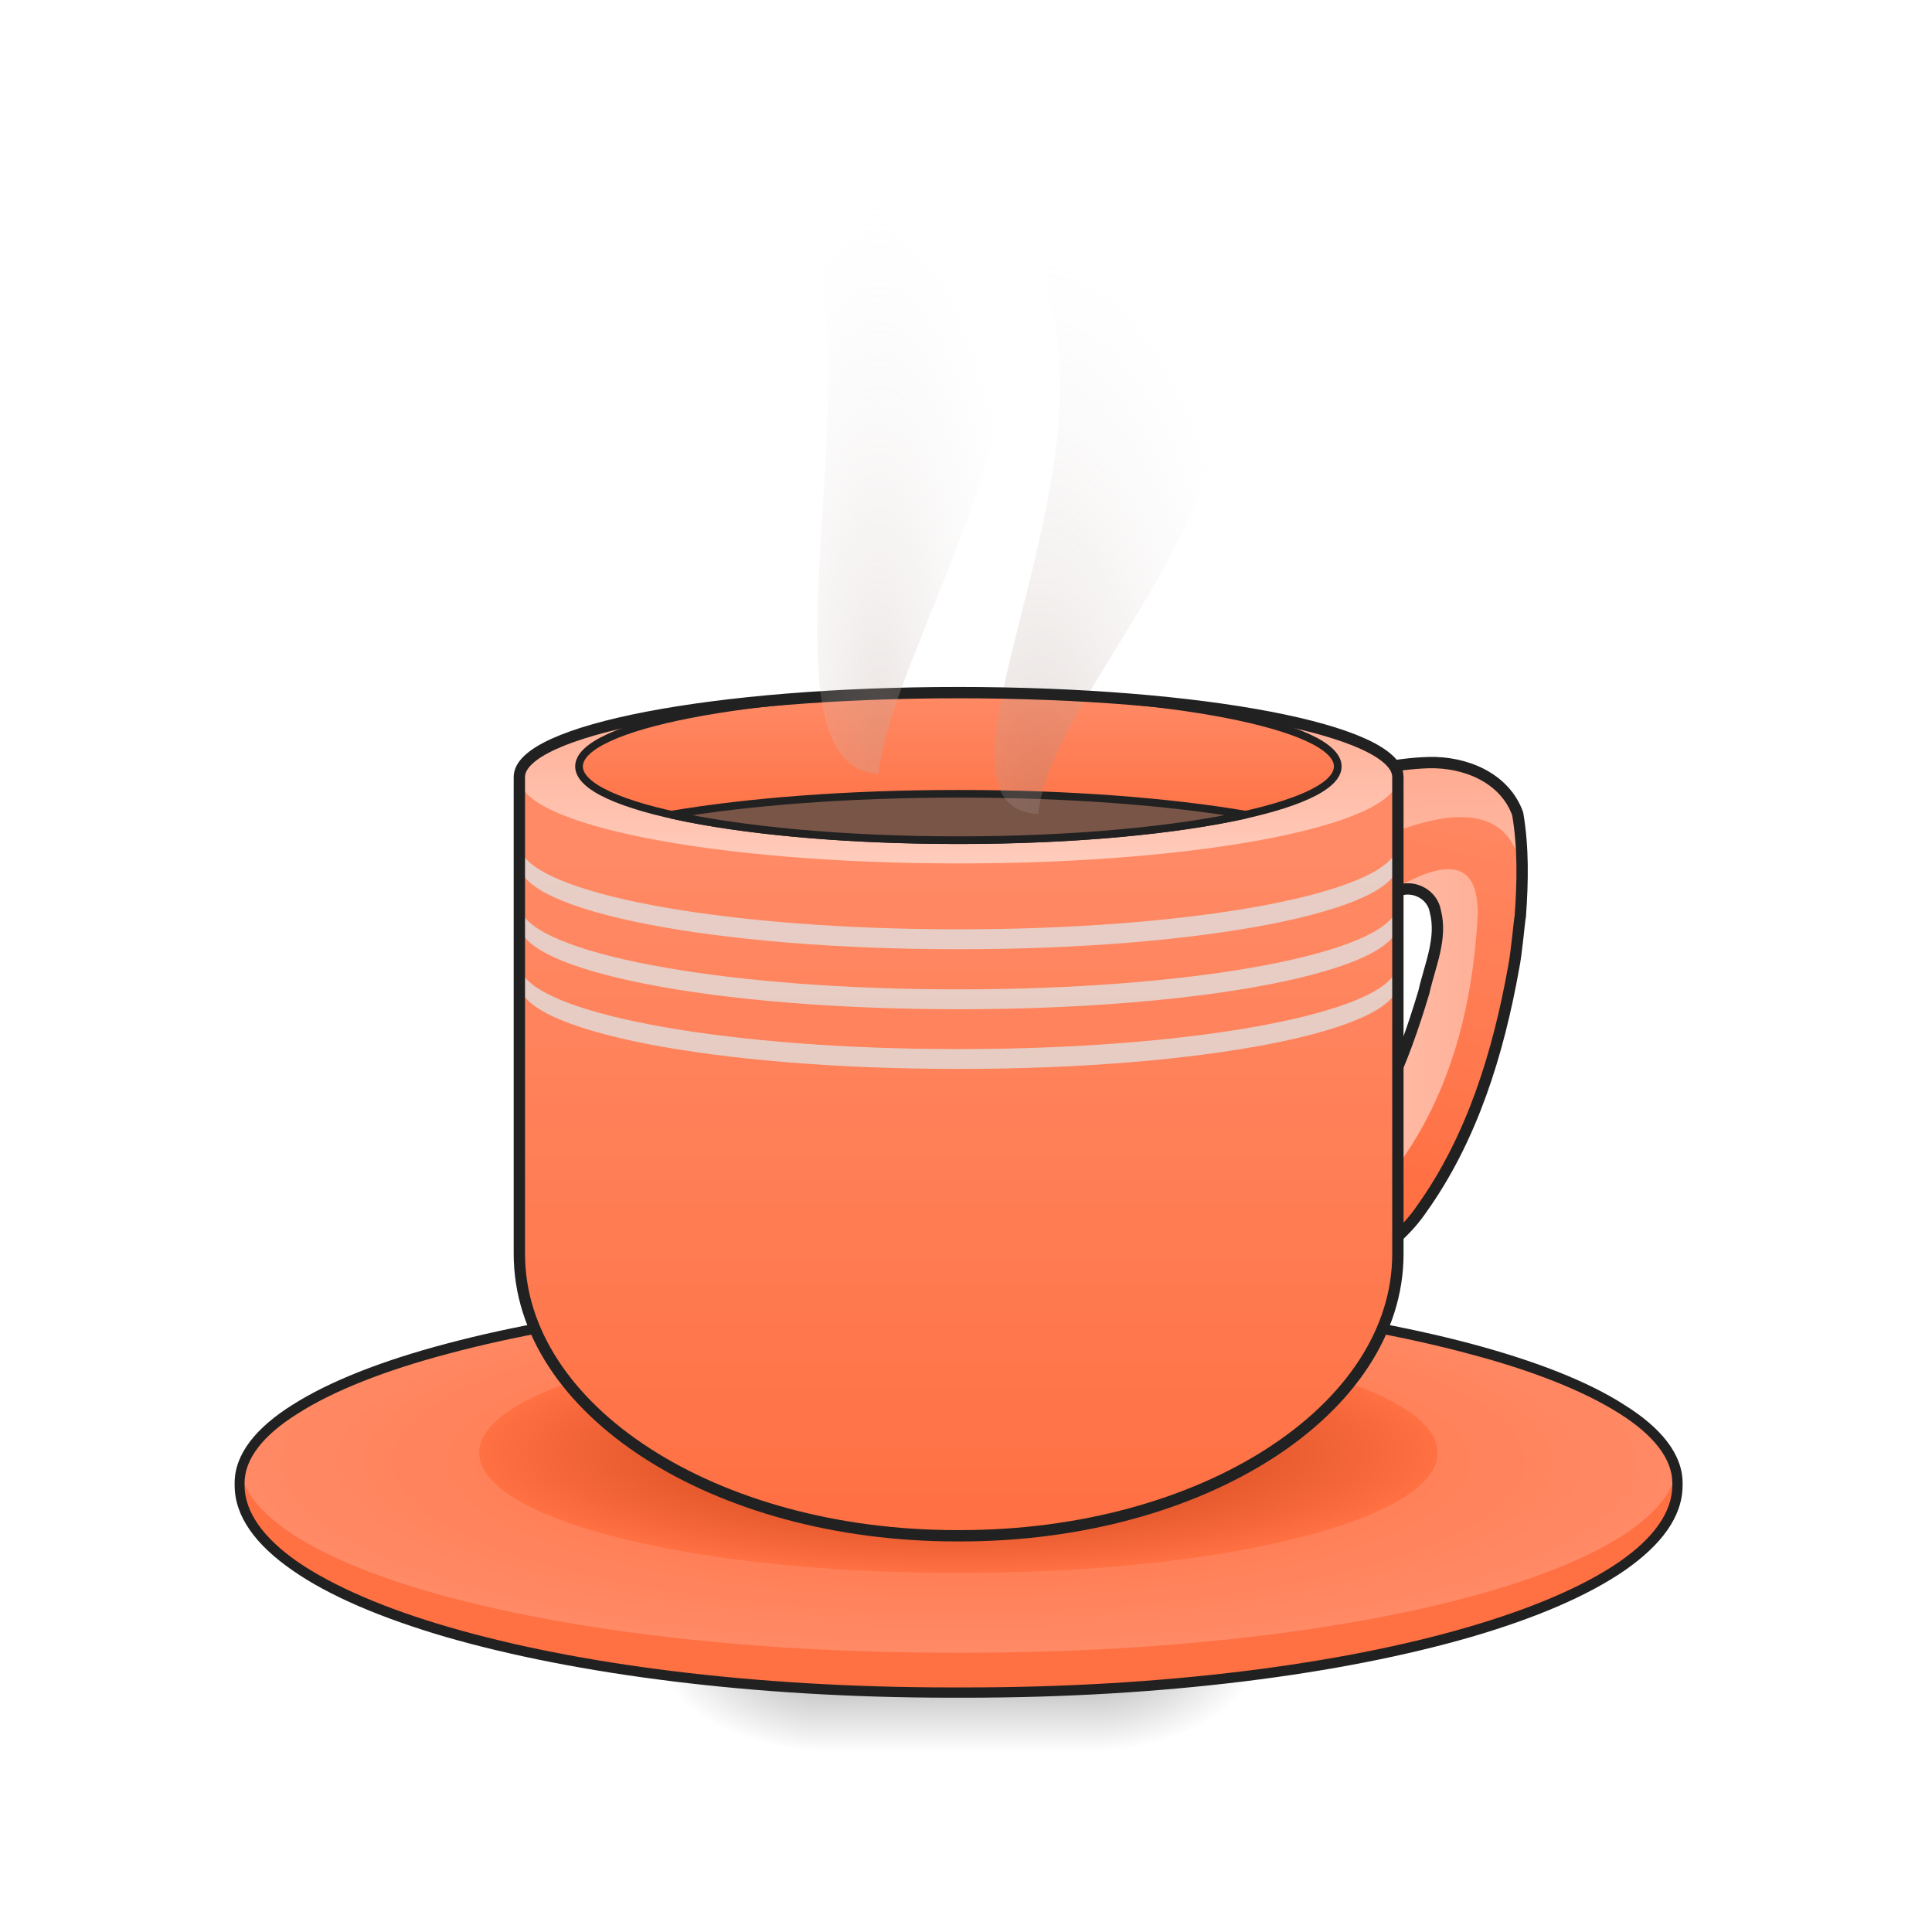
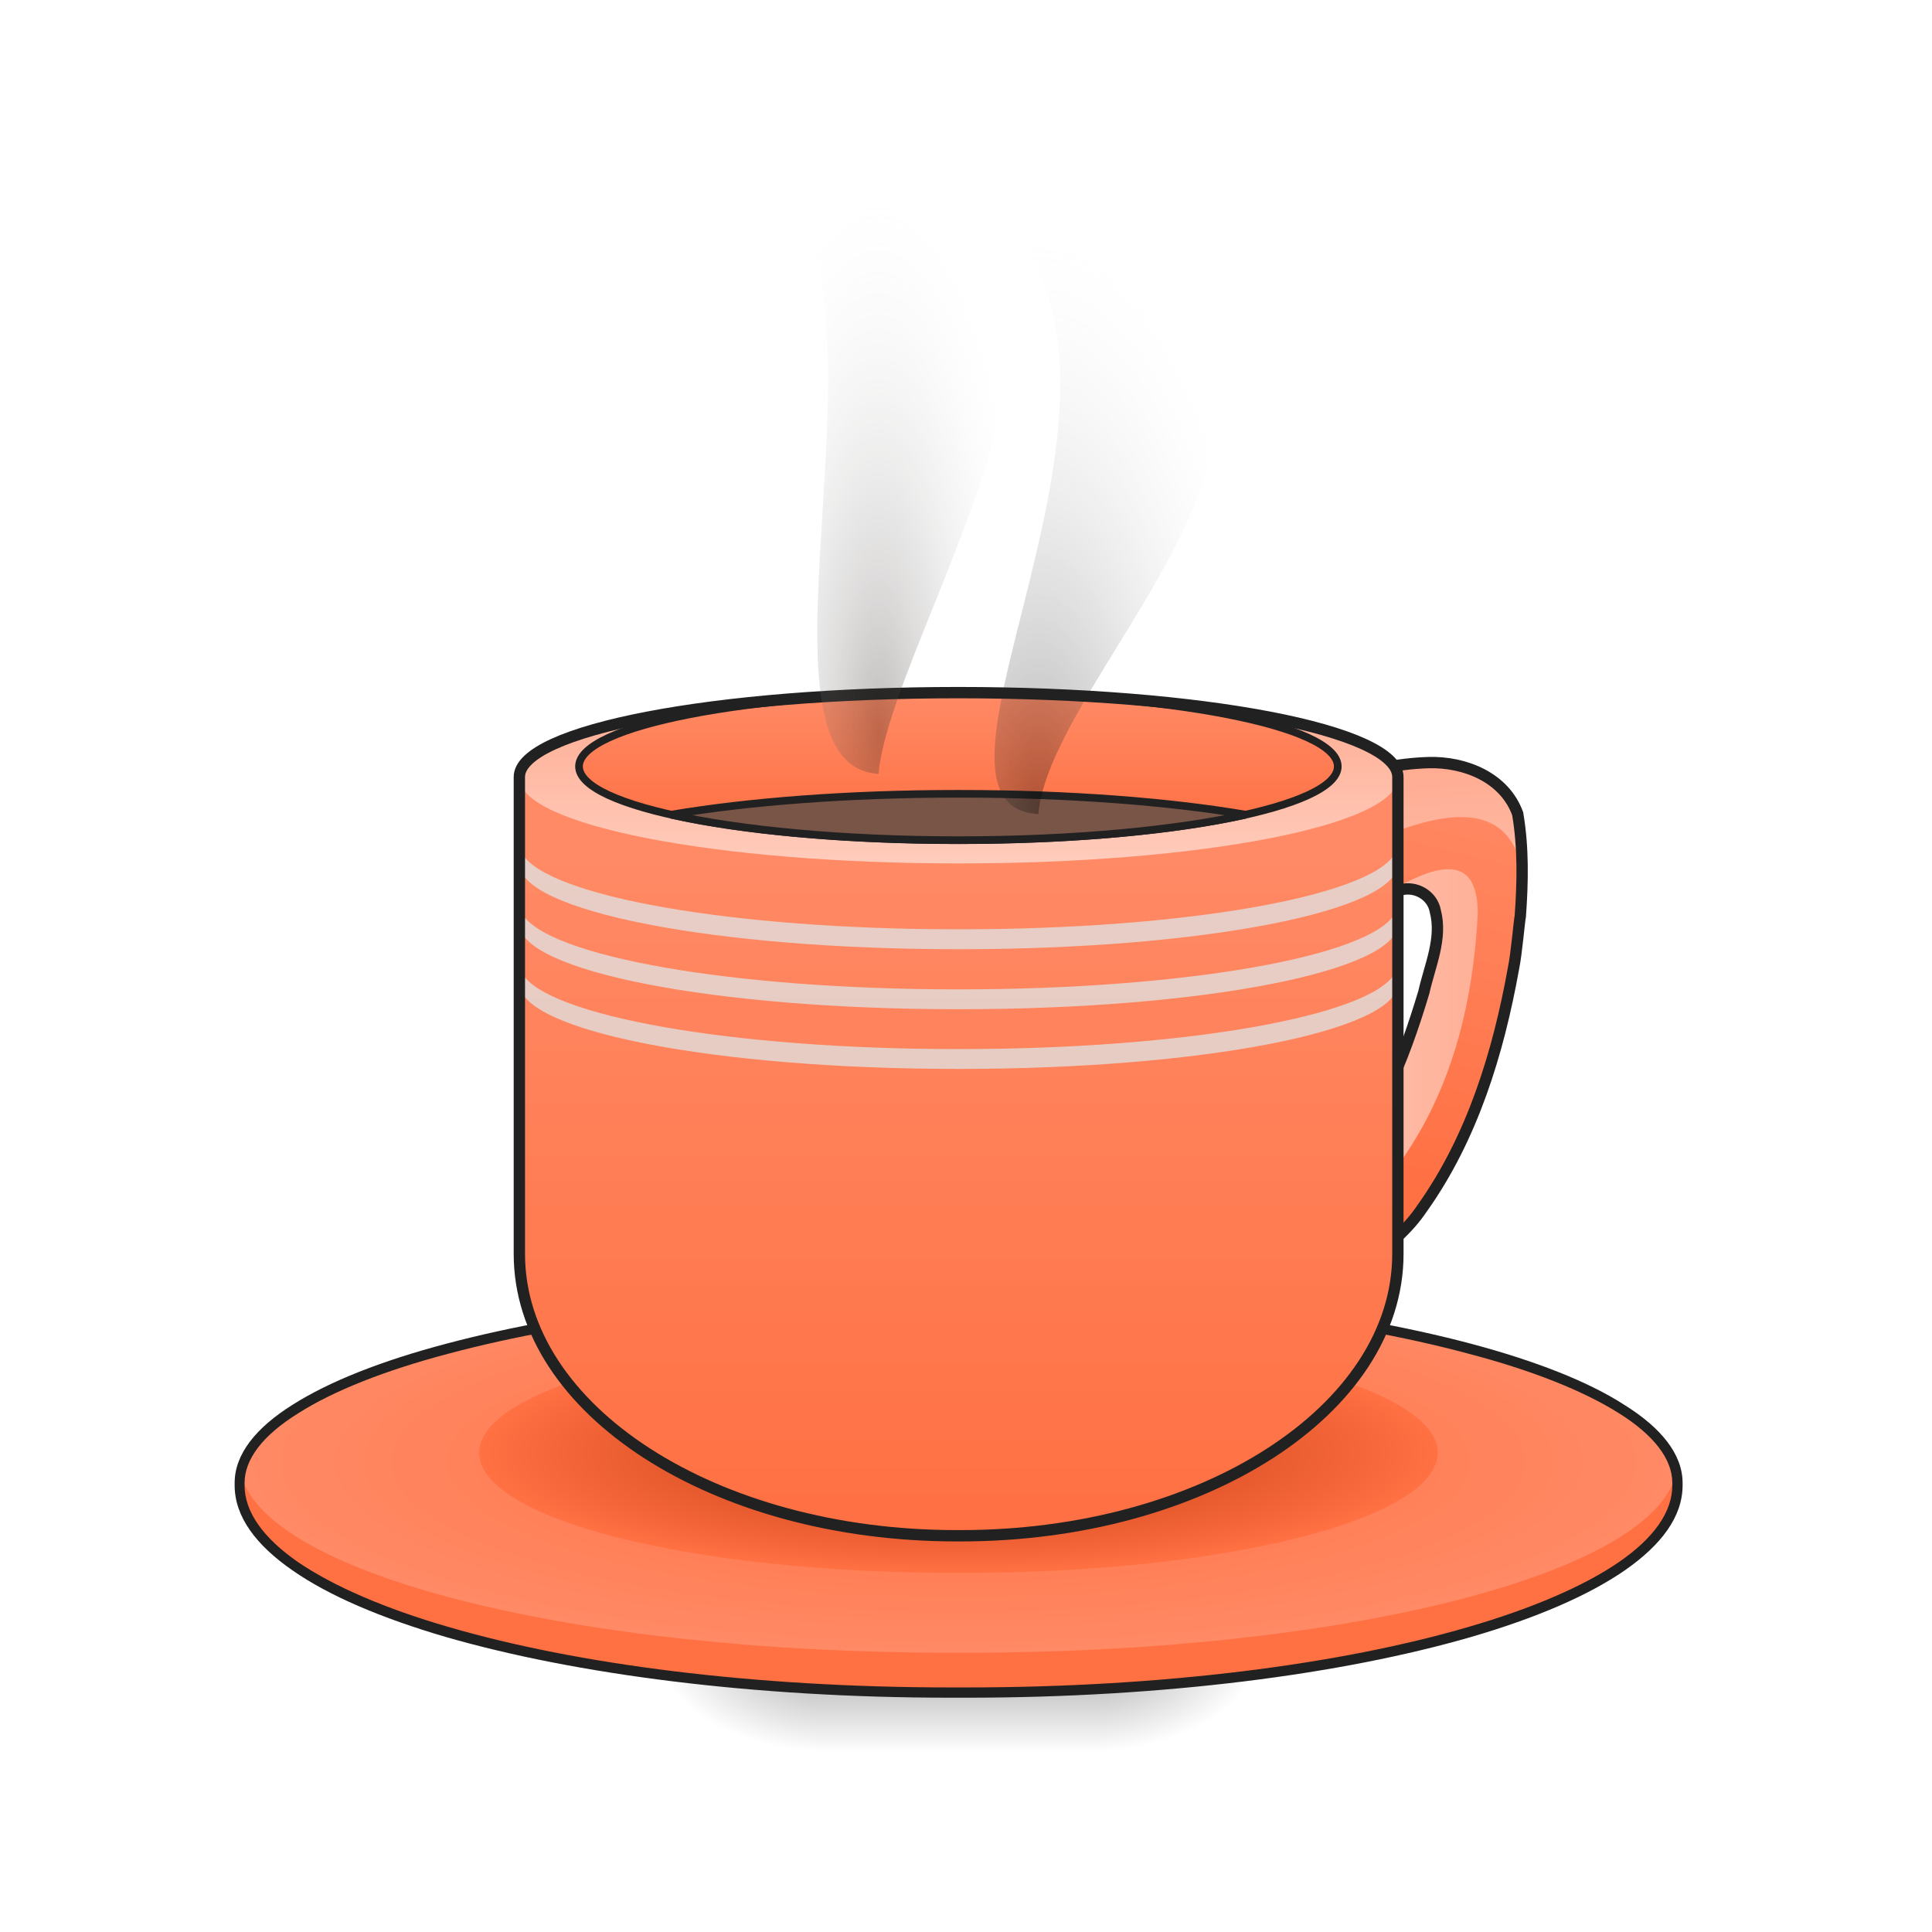
<svg xmlns="http://www.w3.org/2000/svg" width="22" height="22">
  <defs>
    <radialGradient id="a" gradientUnits="userSpaceOnUse" cx="450.909" cy="189.579" fx="450.909" fy="189.579" r="21.167" gradientTransform="matrix(0 -.05372 -.09669 0 30.61 43.494)">
      <stop offset="0" stop-opacity=".314" />
      <stop offset=".222" stop-opacity=".275" />
      <stop offset="1" stop-opacity="0" />
    </radialGradient>
    <radialGradient id="b" gradientUnits="userSpaceOnUse" cx="450.909" cy="189.579" fx="450.909" fy="189.579" r="21.167" gradientTransform="matrix(0 .05372 .09669 0 -8.78 -5.403)">
      <stop offset="0" stop-opacity=".314" />
      <stop offset=".222" stop-opacity=".275" />
      <stop offset="1" stop-opacity="0" />
    </radialGradient>
    <radialGradient id="c" gradientUnits="userSpaceOnUse" cx="450.909" cy="189.579" fx="450.909" fy="189.579" r="21.167" gradientTransform="matrix(0 -.05372 .09669 0 -8.78 43.494)">
      <stop offset="0" stop-opacity=".314" />
      <stop offset=".222" stop-opacity=".275" />
      <stop offset="1" stop-opacity="0" />
    </radialGradient>
    <radialGradient id="d" gradientUnits="userSpaceOnUse" cx="450.909" cy="189.579" fx="450.909" fy="189.579" r="21.167" gradientTransform="matrix(0 .05372 -.09669 0 30.61 -5.403)">
      <stop offset="0" stop-opacity=".314" />
      <stop offset=".222" stop-opacity=".275" />
      <stop offset="1" stop-opacity="0" />
    </radialGradient>
    <linearGradient id="e" gradientUnits="userSpaceOnUse" x1="255.323" y1="233.5" x2="255.323" y2="254.667" gradientTransform="matrix(.00919 0 0 .04297 8.57 9.012)">
      <stop offset="0" stop-opacity=".275" />
      <stop offset="1" stop-opacity="0" />
    </linearGradient>
    <linearGradient id="f" gradientUnits="userSpaceOnUse" x1="370.417" y1="95.917" x2="396.875" y2="-15.208" gradientTransform="matrix(.04297 0 0 .04297 -.682 9.24)">
      <stop offset="0" stop-color="#ff7043" />
      <stop offset="1" stop-color="#ff8a65" />
    </linearGradient>
    <linearGradient id="g" gradientUnits="userSpaceOnUse" x1="343.958" y1="38.857" x2="419.188" y2="38.857" gradientTransform="matrix(.04297 0 0 .04297 -.682 10.376)">
      <stop offset="0" stop-color="#ffccbc" />
      <stop offset="1" stop-color="#ffab91" />
    </linearGradient>
    <linearGradient id="h" gradientUnits="userSpaceOnUse" x1="386.292" y1="53.583" x2="383.646" y2="-12.562" gradientTransform="matrix(.04297 0 0 .04297 -.682 9.24)">
      <stop offset="0" stop-color="#ffccbc" />
      <stop offset="1" stop-color="#ffab91" />
    </linearGradient>
    <radialGradient id="i" gradientUnits="userSpaceOnUse" cx="254" cy="159.417" fx="254" fy="159.417" r="190.5" gradientTransform="matrix(.04297 0 0 .01142 0 14.823)">
      <stop offset="0" stop-color="#ff7043" />
      <stop offset="1" stop-color="#ff8a65" />
    </radialGradient>
    <radialGradient id="j" gradientUnits="userSpaceOnUse" cx="254" cy="159.417" fx="254" fy="159.417" r="127" gradientTransform="matrix(.04297 0 0 .01074 0 14.832)">
      <stop offset="0" stop-color="#bf360c" />
      <stop offset="1" stop-color="#ff7043" />
    </radialGradient>
    <linearGradient id="k" gradientUnits="userSpaceOnUse" x1="254" y1="191.167" x2="254" y2="11.25" gradientTransform="matrix(.04297 0 0 .04297 0 9.24)">
      <stop offset="0" stop-color="#ff7043" />
      <stop offset="1" stop-color="#ff8a65" />
    </linearGradient>
    <linearGradient id="l" gradientUnits="userSpaceOnUse" x1="254" y1="13.896" x2="254" y2="-31.083" gradientTransform="matrix(.04297 0 0 .04297 0 9.24)">
      <stop offset="0" stop-color="#ffccbc" />
      <stop offset="1" stop-color="#ffab91" />
    </linearGradient>
    <linearGradient id="m" gradientUnits="userSpaceOnUse" x1="254" y1="11.25" x2="254" y2="-31.083" gradientTransform="matrix(.86364 0 0 .86364 34.636 -4.294)">
      <stop offset="0" stop-color="#ff7043" />
      <stop offset="1" stop-color="#ff8a65" />
    </linearGradient>
    <radialGradient id="n" gradientUnits="userSpaceOnUse" cx="275.167" cy="-49.28" fx="275.167" fy="-49.28" r="29.428" gradientTransform="matrix(.09273 0 0 .23182 -13.69 20.692)">
-       <stop offset="0" stop-color="#a1887f" stop-opacity=".306" />
+       <stop offset="0" stop-opacity=".306" />
      <stop offset="1" stop-color="#f6f6f6" stop-opacity="0" />
    </radialGradient>
    <radialGradient id="o" gradientUnits="userSpaceOnUse" cx="211.667" cy="-60.498" fx="211.667" fy="-60.498" r="33.564" gradientTransform="matrix(.0542 0 0 .1897 -1.467 19.835)">
-       <stop offset="0" stop-color="#bcaaa4" stop-opacity=".306" />
+       <stop offset="0" stop-color="#2f2622" stop-opacity=".306" />
      <stop offset="1" stop-color="#f6f6f6" stop-opacity="0" />
    </radialGradient>
  </defs>
  <path d="M12.508 19.047h1.816v-.91h-1.816zm0 0" fill="url(#a)" />
  <path d="M9.324 19.047h-1.82v.91h1.82zm0 0" fill="url(#b)" />
  <path d="M9.324 19.047h-1.82v-.91h1.82zm0 0" fill="url(#c)" />
  <path d="M12.508 19.047h1.816v.91h-1.816zm0 0" fill="url(#d)" />
  <path d="M9.324 18.82h3.184v1.137H9.324zm0 0" fill="url(#e)" />
  <path d="M14.781 9.723l-.683-.227c.726-.594 2.73-1.367 3.183-.226.246 1.46-.453 4.207-1.59 5-.683.457-.984.613-1.48.91l.344-.797c.543-.04 0-.34.68-1.024.57-.566 1.023-2.046 1.136-2.726 0-1.137-1.226-.051-1.816.226zm0 0" fill="url(#f)" />
  <path d="M16.496 9.898c-.2-.003-.465.13-.73.286.343-.13.605-.079.605.449-.113.68-.68 2.726-1.816 3.183-.457.454-.207.098-.23.114.148-.043.058 1.078.91.113.57-.566 1.48-1.477 1.593-3.637 0-.375-.133-.508-.332-.508zm-2.3 4.141c-.032 0-.063 0-.098.004l.457 1.363.441-.265-.344-1.036c-.148-.023-.289-.062-.457-.066zm0 0" fill="url(#g)" />
  <path d="M16.266 8.684c-.7 0-1.563.375-2.047.722.449.114.773.25.922.399.843-.418 1.84-.84 2.14-.082.016.078.024.62.032.71.03-.445.023-.847-.032-1.163-.168-.43-.558-.586-1.015-.586zm-1.493 1.945c0 .008.004.016.004.023l.004-.02zm0 0" fill="url(#h)" />
  <path d="M10.824 14.727h.18c4.473 0 8.098 1.015 8.098 2.273 0 1.254-3.625 2.273-8.098 2.273h-.18c-4.469 0-8.094-1.02-8.094-2.273 0-1.258 3.625-2.273 8.094-2.273zm0 0" fill="#ff7043" />
  <path d="M10.824 14.727h.18c4.473 0 8.098.964 8.098 2.16 0 1.191-3.625 2.16-8.098 2.16h-.18c-4.469 0-8.094-.969-8.094-2.16 0-1.196 3.625-2.16 8.094-2.16zm0 0" fill="url(#i)" />
  <path d="M10.855 15.18h.122c2.98 0 5.394.61 5.394 1.363 0 .754-2.414 1.367-5.394 1.367h-.122c-2.98 0-5.398-.613-5.398-1.367s2.418-1.363 5.398-1.363zm0 0" fill="url(#j)" />
  <path d="M2.742 16.773a.854.854 0 0 0-.012.141c0 1.309 3.61 2.36 8.094 2.36h.18c4.488 0 8.098-1.051 8.098-2.36a.575.575 0 0 0-.016-.14c-.25 1.144-3.758 2.046-8.082 2.046h-.18c-4.32 0-7.832-.902-8.082-2.047zm0 0" fill="#ff7043" />
  <path d="M10.824 14.668c-2.246 0-4.273.242-5.742.633-.738.195-1.332.43-1.75.695-.418.262-.66.563-.66.89v.028c0 .356.242.68.66.969.414.289 1.012.543 1.746.758 1.473.425 3.5.691 5.746.691h.18c2.25 0 4.277-.266 5.746-.691.738-.215 1.332-.47 1.75-.758.418-.29.66-.613.66-.969v-.012-.015c0-.328-.246-.63-.664-.89-.414-.267-1.012-.5-1.746-.696-1.469-.39-3.5-.633-5.746-.633zm0 .113h.18c2.238 0 4.262.242 5.715.633.73.191 1.316.426 1.718.68.399.25.606.523.606.793v.027c0 .3-.207.598-.61.875-.398.273-.988.527-1.714.738-1.457.426-3.477.688-5.715.688h-.18c-2.238 0-4.258-.262-5.715-.688-.726-.21-1.312-.465-1.714-.738-.399-.277-.61-.574-.61-.875v-.016-.011c0-.27.207-.543.61-.793.398-.254.988-.489 1.714-.68 1.457-.39 3.477-.633 5.715-.633zm0 0" fill="#212121" />
  <path d="M16.266 8.684c-.723.023-1.422.308-2.024.703-.176.082-.133.136.028.164.167.058.34.113.511.172-.078.379-.152.757-.226 1.136.468-.23.875-.605 1.394-.726.172-.047.363.062.395.242.082.313-.063.621-.13.922-.234.781-.542 1.57-1.124 2.16-.176.203-.445.277-.637.457-.121.066.016.2-.176.129-.222-.07-.164.078-.109.21.066.196.129.388.195.579-.05.117-.101.23-.152.348.129-.09.262-.188.273.023.043.055.032.254.121.172l.391-.234-.117-.352c.465-.305.996-.555 1.316-1.031.57-.801.867-1.77 1.04-2.735.035-.168.066-.546.077-.59.028-.39.036-.78-.03-1.167-.15-.414-.602-.594-1.016-.582zm-1.989 5.359c.192-.027.04-.242 0 0zm.051-.113h-.004zm0 0" fill="none" stroke-width=".129" stroke="#212121" />
  <path d="M10.914 7.887c-2.77 0-5 .426-5 .96v5.431c0 1.777 2.219 3.21 4.98 3.21h.043c2.758 0 4.981-1.433 4.981-3.21v-.86-.059-4.511c0-.536-2.23-.961-5.004-.961zm0 0" fill="url(#k)" />
  <path d="M10.906 7.887h.02c2.758 0 4.992.433 4.992.972 0 .536-2.234.973-4.992.973h-.02c-2.758 0-4.992-.437-4.992-.973 0-.539 2.234-.972 4.992-.972zm0 0" fill="url(#l)" />
  <path d="M253.794-31.472h.364c55.449 0 100.354 8.726 100.354 19.544 0 10.817-44.905 19.543-100.354 19.543h-.364c-55.45 0-100.354-8.726-100.354-19.543 0-10.818 44.905-19.544 100.354-19.544zm0 0" transform="matrix(.04297 0 0 .04297 0 9.24)" fill="url(#m)" stroke-width="2.036" stroke="#212121" />
  <path d="M10.906 9.039c-1.25 0-2.39.09-3.265.238.789.176 1.957.29 3.265.29h.016c1.308 0 2.476-.114 3.265-.29-.87-.148-2.011-.238-3.261-.238zm0 0" fill="#795548" stroke-width=".087" stroke="#212121" />
  <path d="M5.945 10.406a.2.2 0 0 0-.03.114c0 .539 2.226.972 4.991.972h.02c2.765 0 4.992-.433 4.992-.972a.204.204 0 0 0-.035-.114c-.285.485-2.39.86-4.957.86h-.02c-2.57 0-4.672-.375-4.96-.86zm0 0" fill="#e0e0e0" fill-opacity=".784" />
  <path d="M11.371 2.445c5.219 1.457.613 4.993.453 6.825-1.683-.094 1.602-4.848-.453-6.825zm0 0" fill="url(#n)" />
  <path d="M5.945 9.723a.208.208 0 0 0-.03.113c0 .539 2.226.973 4.991.973h.02c2.765 0 4.992-.434 4.992-.973a.213.213 0 0 0-.035-.113c-.285.484-2.39.859-4.957.859h-.02c-2.57 0-4.672-.375-4.96-.86zm0 0M5.945 11.086a.217.217 0 0 0-.03.113c0 .54 2.226.973 4.991.973h.02c2.765 0 4.992-.434 4.992-.973a.224.224 0 0 0-.035-.113c-.285.484-2.39.86-4.957.86h-.02c-2.57 0-4.672-.376-4.96-.86zm0 0" fill="#e0e0e0" fill-opacity=".784" />
  <path d="M10.914 7.887c-2.77 0-5 .426-5 .96v5.431c0 1.777 2.219 3.21 4.98 3.21h.043c2.758 0 4.981-1.433 4.981-3.21v-.86-.059-4.511c0-.535-2.23-.961-5.004-.961zm0 0" fill="none" stroke-width=".129" stroke="#212121" />
  <path d="M8.64 1.992c5.458-.457 1.528 4.988 1.364 6.82-1.684-.093.457-5.91-1.363-6.82zm0 0" fill="url(#o)" />
</svg>
